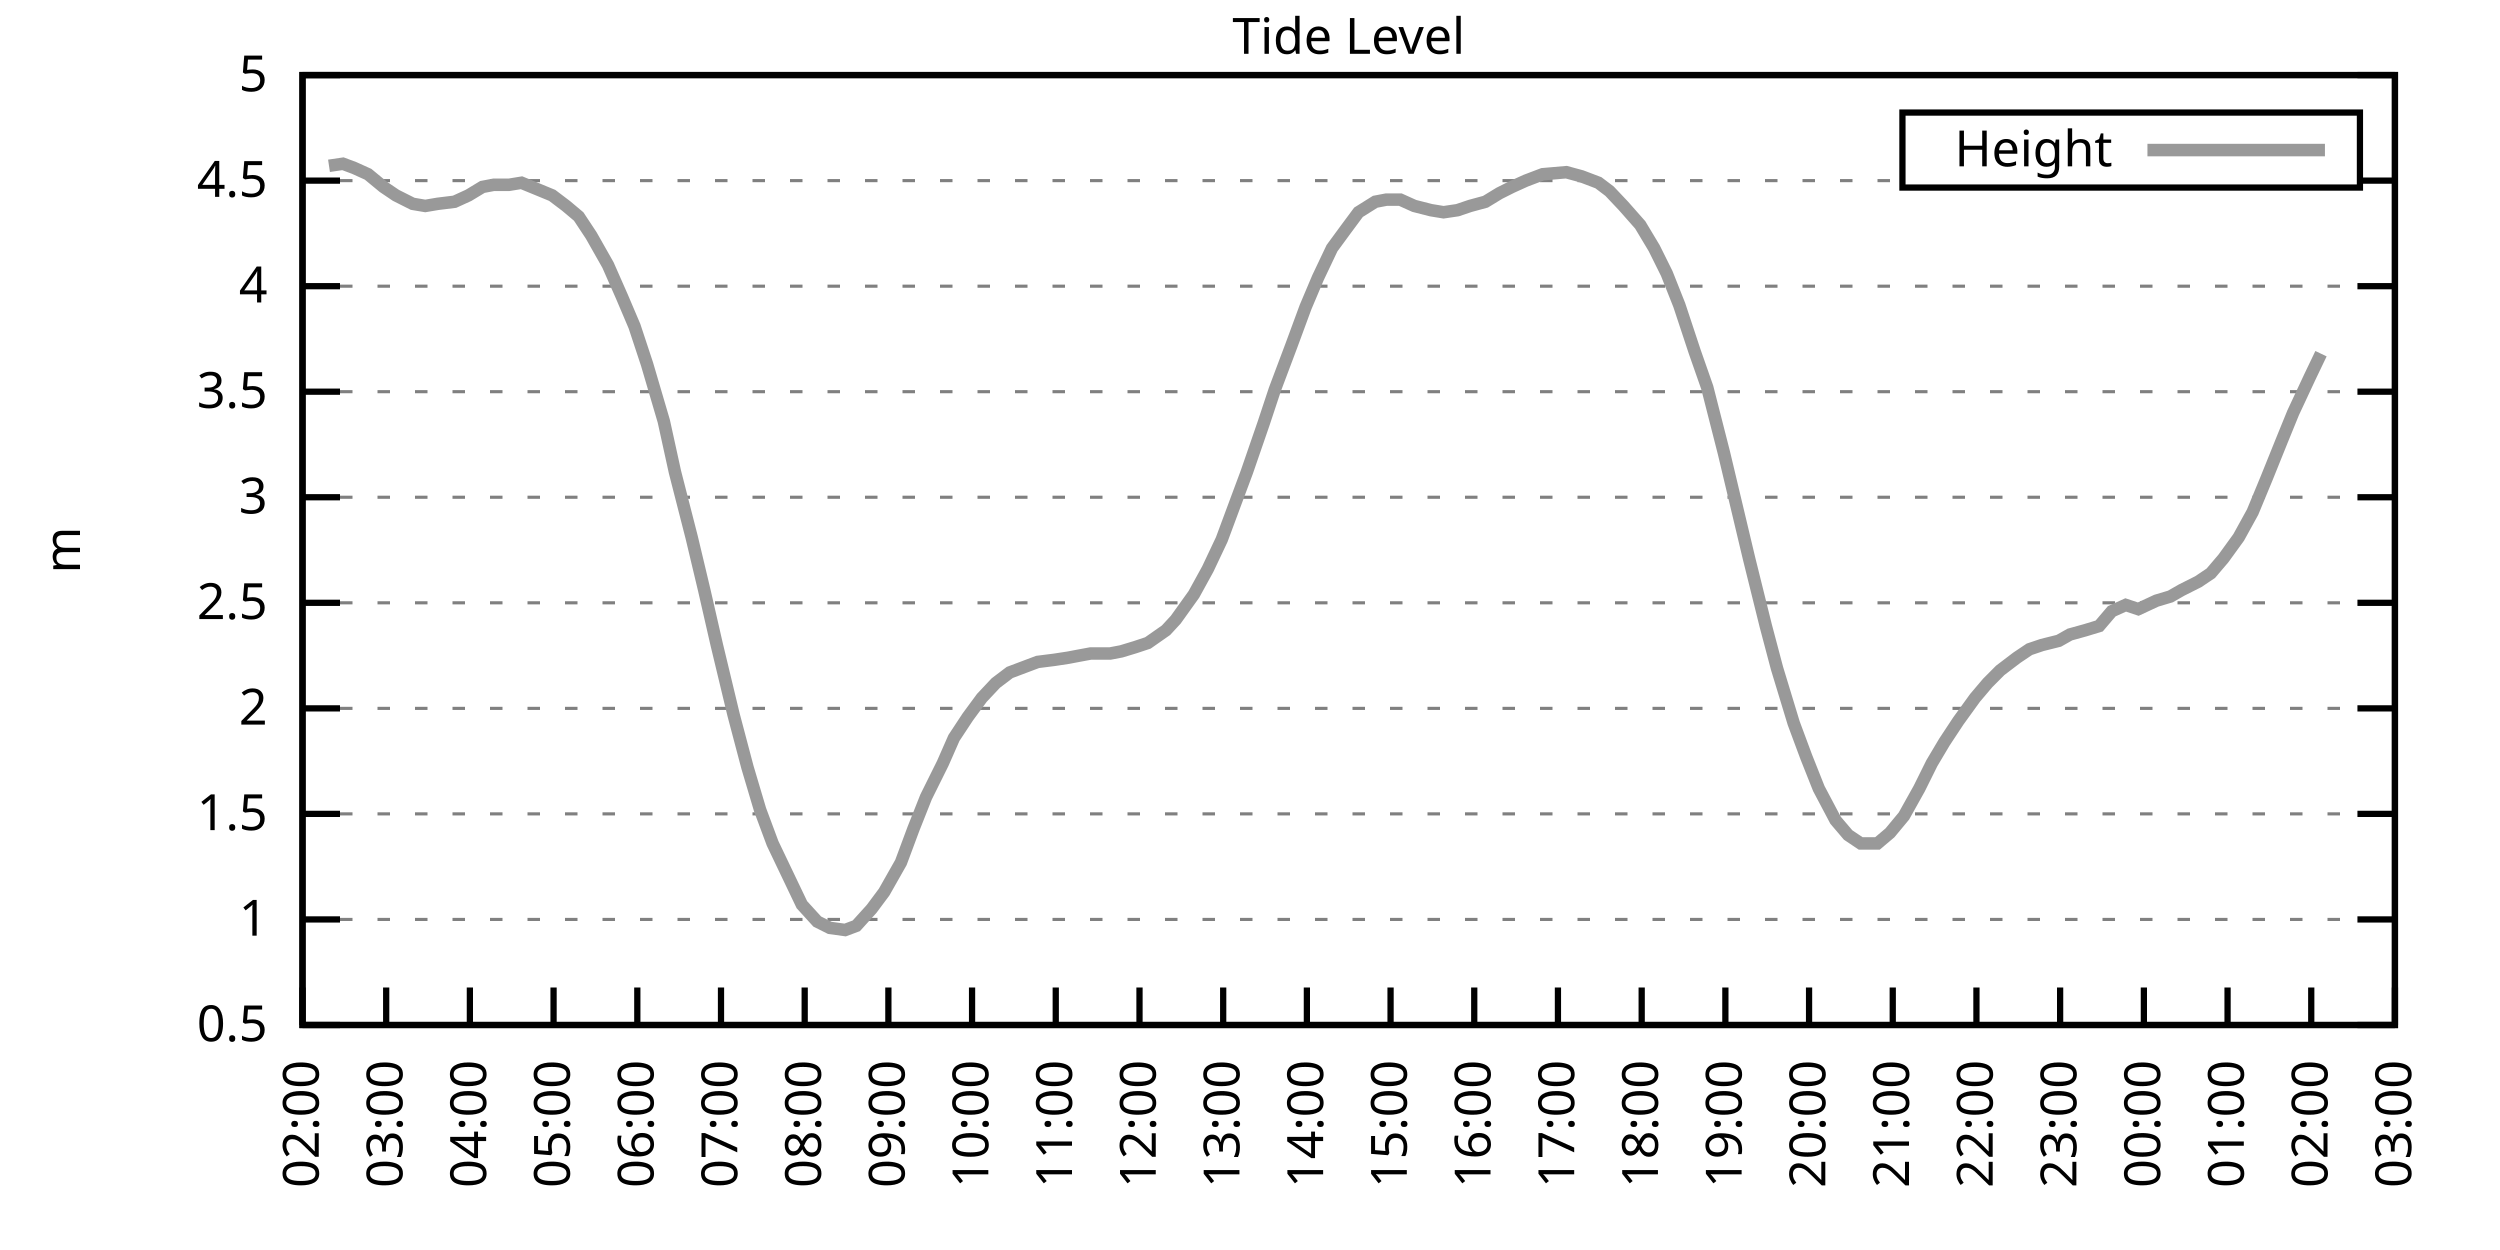
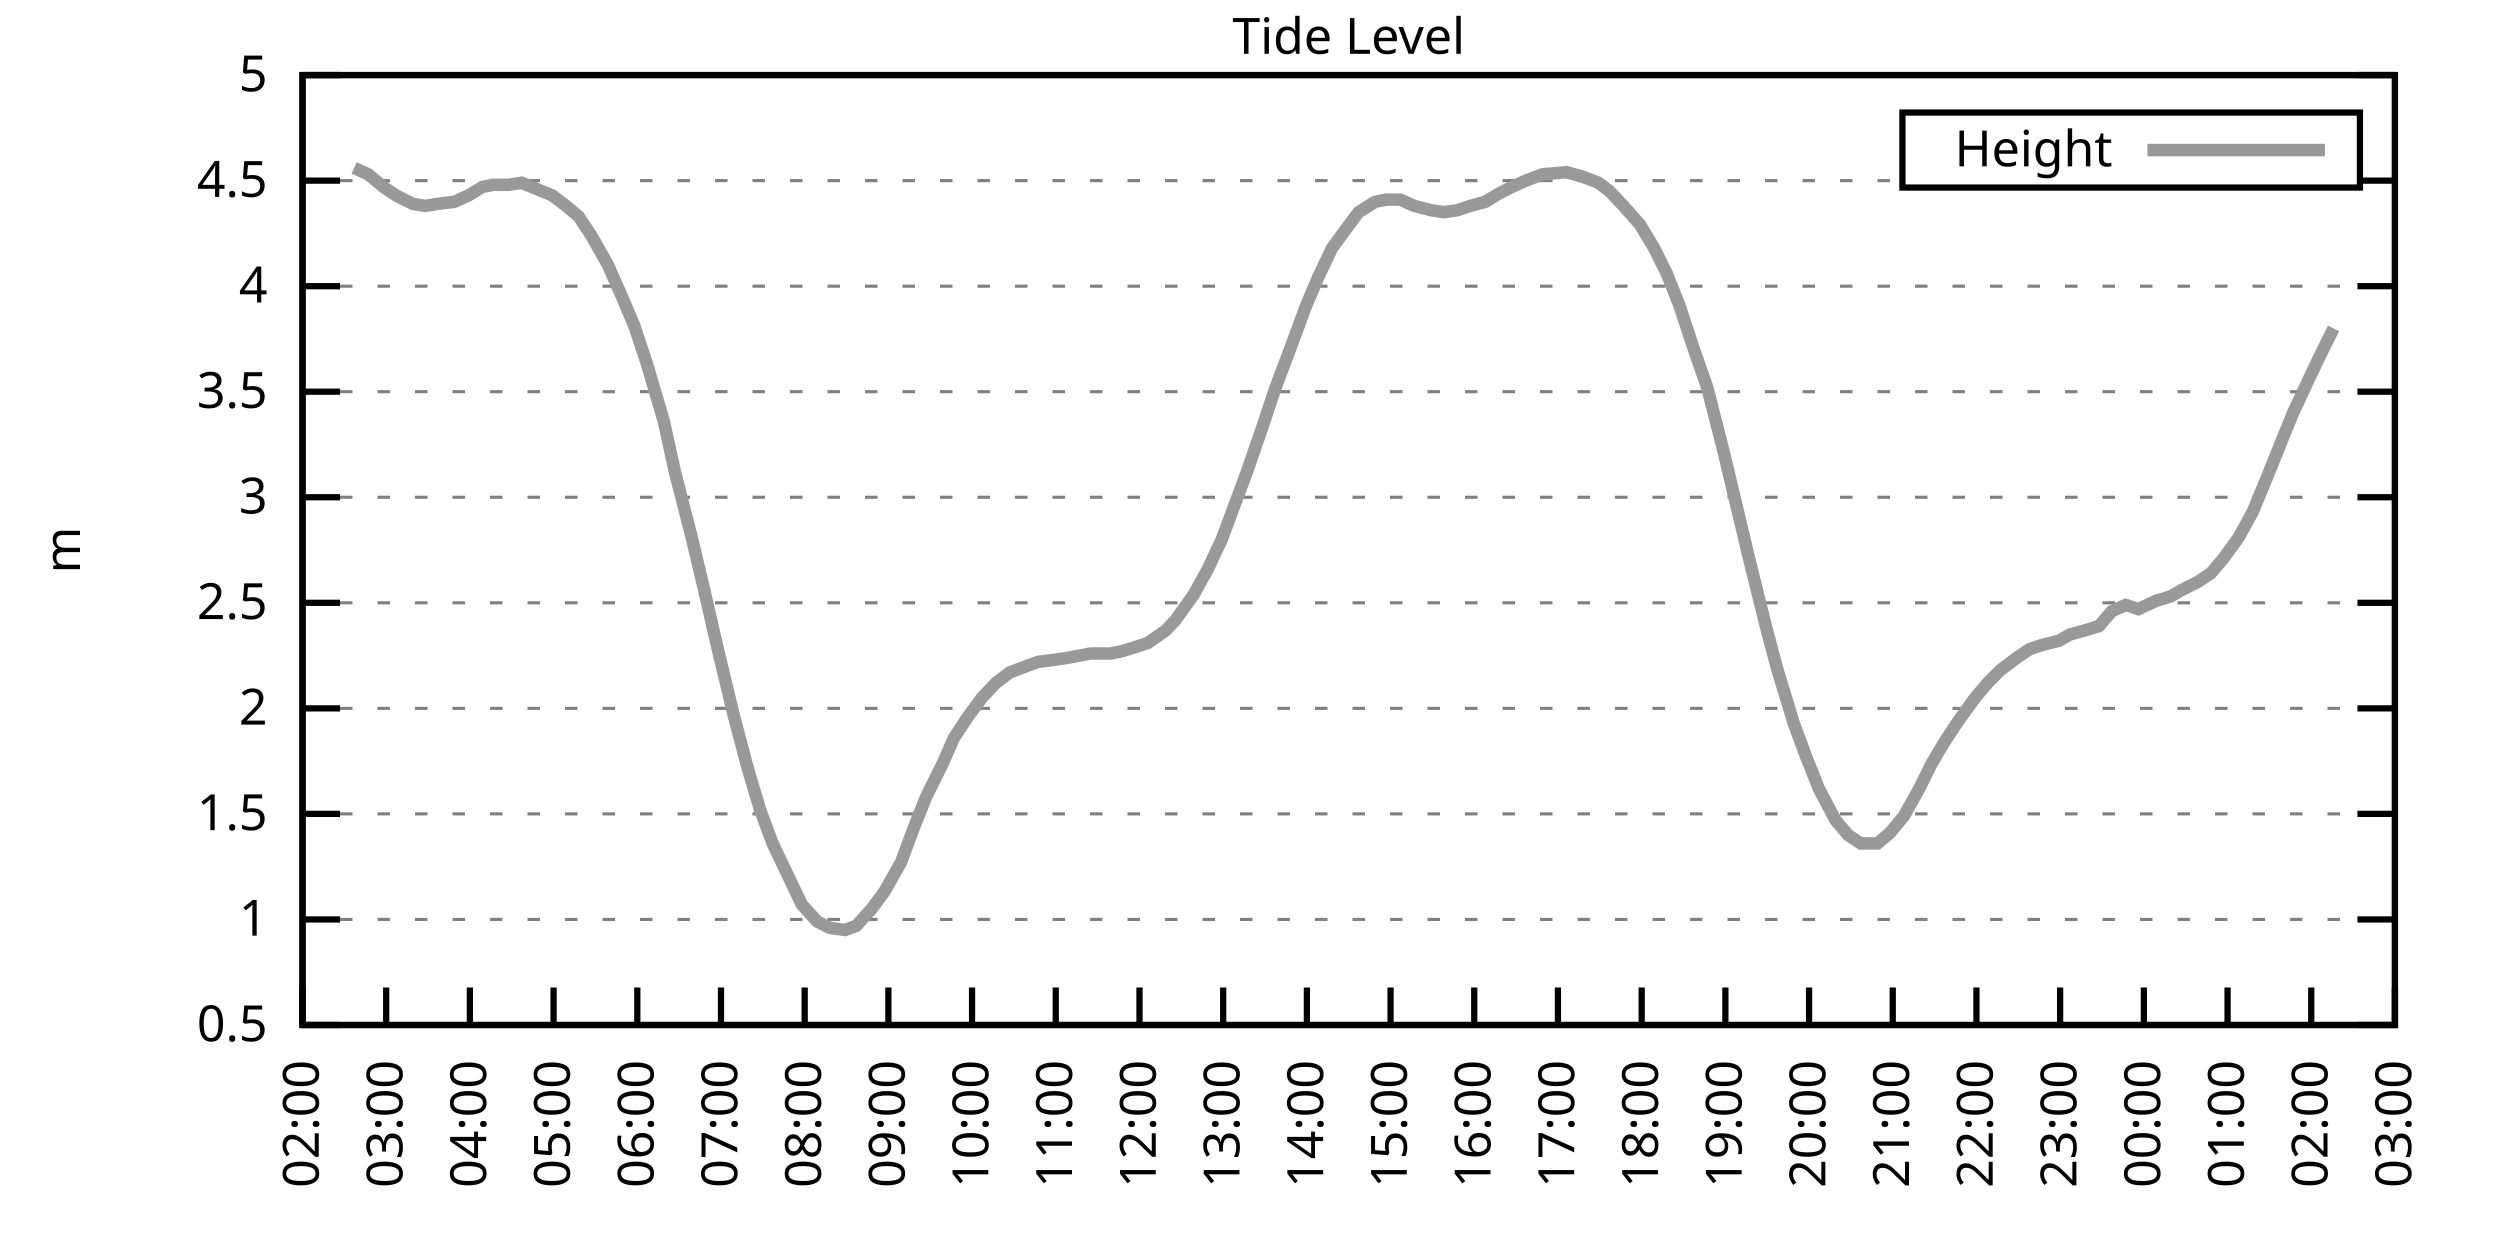
<svg xmlns="http://www.w3.org/2000/svg" xmlns:xlink="http://www.w3.org/1999/xlink" width="400" height="200" viewBox="0 0 400 200">
  <g id="gnuplot_canvas">
    <rect x="0" y="0" width="400" height="200" fill="none" />
    <defs>
      <circle id="gpDot" r="0.5" stroke-width="0.5" stroke="currentColor" />
      <path id="gpPt0" stroke-width="0.333" stroke="currentColor" d="M-1,0 h2 M0,-1 v2" />
      <path id="gpPt1" stroke-width="0.333" stroke="currentColor" d="M-1,-1 L1,1 M1,-1 L-1,1" />
      <path id="gpPt2" stroke-width="0.333" stroke="currentColor" d="M-1,0 L1,0 M0,-1 L0,1 M-1,-1 L1,1 M-1,1 L1,-1" />
      <rect id="gpPt3" stroke-width="0.333" stroke="currentColor" x="-1" y="-1" width="2" height="2" />
      <rect id="gpPt4" stroke-width="0.333" stroke="currentColor" fill="currentColor" x="-1" y="-1" width="2" height="2" />
      <circle id="gpPt5" stroke-width="0.333" stroke="currentColor" cx="0" cy="0" r="1" />
      <use xlink:href="#gpPt5" id="gpPt6" fill="currentColor" stroke="none" />
      <path id="gpPt7" stroke-width="0.333" stroke="currentColor" d="M0,-1.33 L-1.33,0.67 L1.33,0.67 z" />
      <use xlink:href="#gpPt7" id="gpPt8" fill="currentColor" stroke="none" />
      <use xlink:href="#gpPt7" id="gpPt9" stroke="currentColor" transform="rotate(180)" />
      <use xlink:href="#gpPt9" id="gpPt10" fill="currentColor" stroke="none" />
      <use xlink:href="#gpPt3" id="gpPt11" stroke="currentColor" transform="rotate(45)" />
      <use xlink:href="#gpPt11" id="gpPt12" fill="currentColor" stroke="none" />
      <path id="gpPt13" stroke-width="0.333" stroke="currentColor" d="M0,1.330 L1.265,0.411 L0.782,-1.067 L-0.782,-1.076 L-1.265,0.411 z" />
      <use xlink:href="#gpPt13" id="gpPt14" fill="currentColor" stroke="none" />
      <filter id="textbox" filterUnits="objectBoundingBox" x="0" y="0" height="1" width="1">
        <feFlood flood-color="white" flood-opacity="1" result="bgnd" />
        <feComposite in="SourceGraphic" in2="bgnd" operator="atop" />
      </filter>
      <filter id="greybox" filterUnits="objectBoundingBox" x="0" y="0" height="1" width="1">
        <feFlood flood-color="lightgrey" flood-opacity="1" result="grey" />
        <feComposite in="SourceGraphic" in2="grey" operator="atop" />
      </filter>
    </defs>
    <g fill="none" color="white" stroke="currentColor" stroke-width="1.00" stroke-linecap="butt" stroke-linejoin="miter">
</g>
    <g fill="none" color="black" stroke="currentColor" stroke-width="1.00" stroke-linecap="butt" stroke-linejoin="miter">
      <g stroke="none" shape-rendering="crispEdges">
        <polygon fill="rgb(255, 255, 255)" points="48.40,164.00 383.18,164.00 383.18,12.02 48.40,12.02 " />
      </g>
    </g>
    <g fill="none" color="black" stroke="currentColor" stroke-width="1.00" stroke-linecap="butt" stroke-linejoin="miter">
</g>
    <g fill="none" color="black" stroke="black" stroke-width="0.50" stroke-linecap="butt" stroke-linejoin="miter">
</g>
    <g fill="none" color="gray" stroke="currentColor" stroke-width="0.50" stroke-linecap="butt" stroke-linejoin="miter">
      <path stroke="gray" stroke-dasharray="2,4" class="gridline" d="M48.40,164.00 L383.19,164.00  " />
    </g>
    <g fill="none" color="gray" stroke="gray" stroke-width="1.00" stroke-linecap="butt" stroke-linejoin="miter">
</g>
    <g fill="none" color="black" stroke="currentColor" stroke-width="1.00" stroke-linecap="butt" stroke-linejoin="miter">
      <path stroke="black" d="M48.40,164.00 L54.40,164.00 M383.19,164.00 L377.19,164.00  " />
      <g transform="translate(42.80,166.60)" stroke="none" fill="black" font-family="Sans" font-size="8.00" text-anchor="end">
        <text>
          <tspan font-family="Sans"> 0.5</tspan>
        </text>
      </g>
    </g>
    <g fill="none" color="black" stroke="currentColor" stroke-width="1.00" stroke-linecap="butt" stroke-linejoin="miter">
</g>
    <g fill="none" color="black" stroke="black" stroke-width="0.50" stroke-linecap="butt" stroke-linejoin="miter">
</g>
    <g fill="none" color="gray" stroke="currentColor" stroke-width="0.50" stroke-linecap="butt" stroke-linejoin="miter">
      <path stroke="gray" stroke-dasharray="2,4" class="gridline" d="M48.40,147.11 L383.19,147.11  " />
    </g>
    <g fill="none" color="gray" stroke="gray" stroke-width="1.00" stroke-linecap="butt" stroke-linejoin="miter">
</g>
    <g fill="none" color="black" stroke="currentColor" stroke-width="1.00" stroke-linecap="butt" stroke-linejoin="miter">
      <path stroke="black" d="M48.40,147.11 L54.40,147.11 M383.19,147.11 L377.19,147.11  " />
      <g transform="translate(42.80,149.71)" stroke="none" fill="black" font-family="Sans" font-size="8.00" text-anchor="end">
        <text>
          <tspan font-family="Sans"> 1</tspan>
        </text>
      </g>
    </g>
    <g fill="none" color="black" stroke="currentColor" stroke-width="1.00" stroke-linecap="butt" stroke-linejoin="miter">
</g>
    <g fill="none" color="black" stroke="black" stroke-width="0.50" stroke-linecap="butt" stroke-linejoin="miter">
</g>
    <g fill="none" color="gray" stroke="currentColor" stroke-width="0.50" stroke-linecap="butt" stroke-linejoin="miter">
      <path stroke="gray" stroke-dasharray="2,4" class="gridline" d="M48.40,130.22 L383.19,130.22  " />
    </g>
    <g fill="none" color="gray" stroke="gray" stroke-width="1.00" stroke-linecap="butt" stroke-linejoin="miter">
</g>
    <g fill="none" color="black" stroke="currentColor" stroke-width="1.00" stroke-linecap="butt" stroke-linejoin="miter">
      <path stroke="black" d="M48.40,130.22 L54.40,130.22 M383.19,130.22 L377.19,130.22  " />
      <g transform="translate(42.80,132.82)" stroke="none" fill="black" font-family="Sans" font-size="8.00" text-anchor="end">
        <text>
          <tspan font-family="Sans"> 1.5</tspan>
        </text>
      </g>
    </g>
    <g fill="none" color="black" stroke="currentColor" stroke-width="1.00" stroke-linecap="butt" stroke-linejoin="miter">
</g>
    <g fill="none" color="black" stroke="black" stroke-width="0.50" stroke-linecap="butt" stroke-linejoin="miter">
</g>
    <g fill="none" color="gray" stroke="currentColor" stroke-width="0.50" stroke-linecap="butt" stroke-linejoin="miter">
      <path stroke="gray" stroke-dasharray="2,4" class="gridline" d="M48.40,113.34 L383.19,113.34  " />
    </g>
    <g fill="none" color="gray" stroke="gray" stroke-width="1.00" stroke-linecap="butt" stroke-linejoin="miter">
</g>
    <g fill="none" color="black" stroke="currentColor" stroke-width="1.00" stroke-linecap="butt" stroke-linejoin="miter">
      <path stroke="black" d="M48.40,113.34 L54.40,113.34 M383.19,113.34 L377.19,113.34  " />
      <g transform="translate(42.80,115.94)" stroke="none" fill="black" font-family="Sans" font-size="8.00" text-anchor="end">
        <text>
          <tspan font-family="Sans"> 2</tspan>
        </text>
      </g>
    </g>
    <g fill="none" color="black" stroke="currentColor" stroke-width="1.00" stroke-linecap="butt" stroke-linejoin="miter">
</g>
    <g fill="none" color="black" stroke="black" stroke-width="0.50" stroke-linecap="butt" stroke-linejoin="miter">
</g>
    <g fill="none" color="gray" stroke="currentColor" stroke-width="0.50" stroke-linecap="butt" stroke-linejoin="miter">
      <path stroke="gray" stroke-dasharray="2,4" class="gridline" d="M48.40,96.45 L383.19,96.45  " />
    </g>
    <g fill="none" color="gray" stroke="gray" stroke-width="1.00" stroke-linecap="butt" stroke-linejoin="miter">
</g>
    <g fill="none" color="black" stroke="currentColor" stroke-width="1.00" stroke-linecap="butt" stroke-linejoin="miter">
      <path stroke="black" d="M48.40,96.45 L54.40,96.45 M383.19,96.45 L377.19,96.45  " />
      <g transform="translate(42.80,99.05)" stroke="none" fill="black" font-family="Sans" font-size="8.00" text-anchor="end">
        <text>
          <tspan font-family="Sans"> 2.5</tspan>
        </text>
      </g>
    </g>
    <g fill="none" color="black" stroke="currentColor" stroke-width="1.00" stroke-linecap="butt" stroke-linejoin="miter">
</g>
    <g fill="none" color="black" stroke="black" stroke-width="0.50" stroke-linecap="butt" stroke-linejoin="miter">
</g>
    <g fill="none" color="gray" stroke="currentColor" stroke-width="0.50" stroke-linecap="butt" stroke-linejoin="miter">
      <path stroke="gray" stroke-dasharray="2,4" class="gridline" d="M48.40,79.56 L383.19,79.56  " />
    </g>
    <g fill="none" color="gray" stroke="gray" stroke-width="1.00" stroke-linecap="butt" stroke-linejoin="miter">
</g>
    <g fill="none" color="black" stroke="currentColor" stroke-width="1.00" stroke-linecap="butt" stroke-linejoin="miter">
      <path stroke="black" d="M48.40,79.56 L54.40,79.56 M383.19,79.56 L377.19,79.56  " />
      <g transform="translate(42.80,82.16)" stroke="none" fill="black" font-family="Sans" font-size="8.00" text-anchor="end">
        <text>
          <tspan font-family="Sans"> 3</tspan>
        </text>
      </g>
    </g>
    <g fill="none" color="black" stroke="currentColor" stroke-width="1.00" stroke-linecap="butt" stroke-linejoin="miter">
</g>
    <g fill="none" color="black" stroke="black" stroke-width="0.50" stroke-linecap="butt" stroke-linejoin="miter">
</g>
    <g fill="none" color="gray" stroke="currentColor" stroke-width="0.50" stroke-linecap="butt" stroke-linejoin="miter">
      <path stroke="gray" stroke-dasharray="2,4" class="gridline" d="M48.40,62.67 L383.19,62.67  " />
    </g>
    <g fill="none" color="gray" stroke="gray" stroke-width="1.00" stroke-linecap="butt" stroke-linejoin="miter">
</g>
    <g fill="none" color="black" stroke="currentColor" stroke-width="1.00" stroke-linecap="butt" stroke-linejoin="miter">
      <path stroke="black" d="M48.40,62.67 L54.40,62.67 M383.19,62.67 L377.19,62.67  " />
      <g transform="translate(42.80,65.27)" stroke="none" fill="black" font-family="Sans" font-size="8.00" text-anchor="end">
        <text>
          <tspan font-family="Sans"> 3.5</tspan>
        </text>
      </g>
    </g>
    <g fill="none" color="black" stroke="currentColor" stroke-width="1.00" stroke-linecap="butt" stroke-linejoin="miter">
</g>
    <g fill="none" color="black" stroke="black" stroke-width="0.50" stroke-linecap="butt" stroke-linejoin="miter">
</g>
    <g fill="none" color="gray" stroke="currentColor" stroke-width="0.50" stroke-linecap="butt" stroke-linejoin="miter">
      <path stroke="gray" stroke-dasharray="2,4" class="gridline" d="M48.40,45.79 L383.19,45.79  " />
    </g>
    <g fill="none" color="gray" stroke="gray" stroke-width="1.00" stroke-linecap="butt" stroke-linejoin="miter">
</g>
    <g fill="none" color="black" stroke="currentColor" stroke-width="1.00" stroke-linecap="butt" stroke-linejoin="miter">
      <path stroke="black" d="M48.40,45.79 L54.40,45.79 M383.19,45.79 L377.19,45.79  " />
      <g transform="translate(42.80,48.39)" stroke="none" fill="black" font-family="Sans" font-size="8.00" text-anchor="end">
        <text>
          <tspan font-family="Sans"> 4</tspan>
        </text>
      </g>
    </g>
    <g fill="none" color="black" stroke="currentColor" stroke-width="1.00" stroke-linecap="butt" stroke-linejoin="miter">
</g>
    <g fill="none" color="black" stroke="black" stroke-width="0.50" stroke-linecap="butt" stroke-linejoin="miter">
</g>
    <g fill="none" color="gray" stroke="currentColor" stroke-width="0.50" stroke-linecap="butt" stroke-linejoin="miter">
      <path stroke="gray" stroke-dasharray="2,4" class="gridline" d="M48.40,28.90 L304.39,28.90 M377.59,28.90 L383.19,28.90  " />
    </g>
    <g fill="none" color="gray" stroke="gray" stroke-width="1.00" stroke-linecap="butt" stroke-linejoin="miter">
</g>
    <g fill="none" color="black" stroke="currentColor" stroke-width="1.00" stroke-linecap="butt" stroke-linejoin="miter">
      <path stroke="black" d="M48.40,28.90 L54.40,28.90 M383.19,28.90 L377.19,28.90  " />
      <g transform="translate(42.80,31.50)" stroke="none" fill="black" font-family="Sans" font-size="8.00" text-anchor="end">
        <text>
          <tspan font-family="Sans"> 4.5</tspan>
        </text>
      </g>
    </g>
    <g fill="none" color="black" stroke="currentColor" stroke-width="1.00" stroke-linecap="butt" stroke-linejoin="miter">
</g>
    <g fill="none" color="black" stroke="black" stroke-width="0.50" stroke-linecap="butt" stroke-linejoin="miter">
</g>
    <g fill="none" color="gray" stroke="currentColor" stroke-width="0.50" stroke-linecap="butt" stroke-linejoin="miter">
      <path stroke="gray" stroke-dasharray="2,4" class="gridline" d="M48.40,12.01 L383.19,12.01  " />
    </g>
    <g fill="none" color="gray" stroke="gray" stroke-width="1.00" stroke-linecap="butt" stroke-linejoin="miter">
</g>
    <g fill="none" color="black" stroke="currentColor" stroke-width="1.00" stroke-linecap="butt" stroke-linejoin="miter">
      <path stroke="black" d="M48.40,12.01 L54.40,12.01 M383.19,12.01 L377.19,12.01  " />
      <g transform="translate(42.80,14.61)" stroke="none" fill="black" font-family="Sans" font-size="8.00" text-anchor="end">
        <text>
          <tspan font-family="Sans"> 5</tspan>
        </text>
      </g>
    </g>
    <g fill="none" color="black" stroke="currentColor" stroke-width="1.00" stroke-linecap="butt" stroke-linejoin="miter">
      <path stroke="black" d="M48.40,164.00 L48.40,158.00  " />
      <g transform="translate(51.00,169.60) rotate(270.00)" stroke="none" fill="black" font-family="Sans" font-size="8.00" text-anchor="end">
        <text>
          <tspan font-family="Sans">02:00</tspan>
        </text>
      </g>
    </g>
    <g fill="none" color="black" stroke="currentColor" stroke-width="1.00" stroke-linecap="butt" stroke-linejoin="miter">
      <path stroke="black" d="M61.79,164.00 L61.79,158.00  " />
      <g transform="translate(64.39,169.60) rotate(270.00)" stroke="none" fill="black" font-family="Sans" font-size="8.00" text-anchor="end">
        <text>
          <tspan font-family="Sans">03:00</tspan>
        </text>
      </g>
    </g>
    <g fill="none" color="black" stroke="currentColor" stroke-width="1.00" stroke-linecap="butt" stroke-linejoin="miter">
      <path stroke="black" d="M75.18,164.00 L75.18,158.00  " />
      <g transform="translate(77.78,169.60) rotate(270.00)" stroke="none" fill="black" font-family="Sans" font-size="8.00" text-anchor="end">
        <text>
          <tspan font-family="Sans">04:00</tspan>
        </text>
      </g>
    </g>
    <g fill="none" color="black" stroke="currentColor" stroke-width="1.00" stroke-linecap="butt" stroke-linejoin="miter">
      <path stroke="black" d="M88.57,164.00 L88.57,158.00  " />
      <g transform="translate(91.17,169.60) rotate(270.00)" stroke="none" fill="black" font-family="Sans" font-size="8.00" text-anchor="end">
        <text>
          <tspan font-family="Sans">05:00</tspan>
        </text>
      </g>
    </g>
    <g fill="none" color="black" stroke="currentColor" stroke-width="1.00" stroke-linecap="butt" stroke-linejoin="miter">
      <path stroke="black" d="M101.97,164.00 L101.97,158.00  " />
      <g transform="translate(104.57,169.60) rotate(270.00)" stroke="none" fill="black" font-family="Sans" font-size="8.00" text-anchor="end">
        <text>
          <tspan font-family="Sans">06:00</tspan>
        </text>
      </g>
    </g>
    <g fill="none" color="black" stroke="currentColor" stroke-width="1.00" stroke-linecap="butt" stroke-linejoin="miter">
      <path stroke="black" d="M115.36,164.00 L115.36,158.00  " />
      <g transform="translate(117.96,169.60) rotate(270.00)" stroke="none" fill="black" font-family="Sans" font-size="8.00" text-anchor="end">
        <text>
          <tspan font-family="Sans">07:00</tspan>
        </text>
      </g>
    </g>
    <g fill="none" color="black" stroke="currentColor" stroke-width="1.00" stroke-linecap="butt" stroke-linejoin="miter">
      <path stroke="black" d="M128.75,164.00 L128.75,158.00  " />
      <g transform="translate(131.35,169.60) rotate(270.00)" stroke="none" fill="black" font-family="Sans" font-size="8.00" text-anchor="end">
        <text>
          <tspan font-family="Sans">08:00</tspan>
        </text>
      </g>
    </g>
    <g fill="none" color="black" stroke="currentColor" stroke-width="1.00" stroke-linecap="butt" stroke-linejoin="miter">
      <path stroke="black" d="M142.14,164.00 L142.14,158.00  " />
      <g transform="translate(144.74,169.60) rotate(270.00)" stroke="none" fill="black" font-family="Sans" font-size="8.00" text-anchor="end">
        <text>
          <tspan font-family="Sans">09:00</tspan>
        </text>
      </g>
    </g>
    <g fill="none" color="black" stroke="currentColor" stroke-width="1.00" stroke-linecap="butt" stroke-linejoin="miter">
      <path stroke="black" d="M155.53,164.00 L155.53,158.00  " />
      <g transform="translate(158.13,169.60) rotate(270.00)" stroke="none" fill="black" font-family="Sans" font-size="8.00" text-anchor="end">
        <text>
          <tspan font-family="Sans">10:00</tspan>
        </text>
      </g>
    </g>
    <g fill="none" color="black" stroke="currentColor" stroke-width="1.00" stroke-linecap="butt" stroke-linejoin="miter">
      <path stroke="black" d="M168.92,164.00 L168.92,158.00  " />
      <g transform="translate(171.52,169.60) rotate(270.00)" stroke="none" fill="black" font-family="Sans" font-size="8.00" text-anchor="end">
        <text>
          <tspan font-family="Sans">11:00</tspan>
        </text>
      </g>
    </g>
    <g fill="none" color="black" stroke="currentColor" stroke-width="1.00" stroke-linecap="butt" stroke-linejoin="miter">
      <path stroke="black" d="M182.32,164.00 L182.32,158.00  " />
      <g transform="translate(184.92,169.60) rotate(270.00)" stroke="none" fill="black" font-family="Sans" font-size="8.00" text-anchor="end">
        <text>
          <tspan font-family="Sans">12:00</tspan>
        </text>
      </g>
    </g>
    <g fill="none" color="black" stroke="currentColor" stroke-width="1.00" stroke-linecap="butt" stroke-linejoin="miter">
      <path stroke="black" d="M195.71,164.00 L195.71,158.00  " />
      <g transform="translate(198.31,169.60) rotate(270.00)" stroke="none" fill="black" font-family="Sans" font-size="8.00" text-anchor="end">
        <text>
          <tspan font-family="Sans">13:00</tspan>
        </text>
      </g>
    </g>
    <g fill="none" color="black" stroke="currentColor" stroke-width="1.00" stroke-linecap="butt" stroke-linejoin="miter">
      <path stroke="black" d="M209.10,164.00 L209.10,158.00  " />
      <g transform="translate(211.70,169.60) rotate(270.00)" stroke="none" fill="black" font-family="Sans" font-size="8.00" text-anchor="end">
        <text>
          <tspan font-family="Sans">14:00</tspan>
        </text>
      </g>
    </g>
    <g fill="none" color="black" stroke="currentColor" stroke-width="1.00" stroke-linecap="butt" stroke-linejoin="miter">
      <path stroke="black" d="M222.49,164.00 L222.49,158.00  " />
      <g transform="translate(225.09,169.60) rotate(270.00)" stroke="none" fill="black" font-family="Sans" font-size="8.00" text-anchor="end">
        <text>
          <tspan font-family="Sans">15:00</tspan>
        </text>
      </g>
    </g>
    <g fill="none" color="black" stroke="currentColor" stroke-width="1.00" stroke-linecap="butt" stroke-linejoin="miter">
      <path stroke="black" d="M235.88,164.00 L235.88,158.00  " />
      <g transform="translate(238.48,169.60) rotate(270.00)" stroke="none" fill="black" font-family="Sans" font-size="8.00" text-anchor="end">
        <text>
          <tspan font-family="Sans">16:00</tspan>
        </text>
      </g>
    </g>
    <g fill="none" color="black" stroke="currentColor" stroke-width="1.00" stroke-linecap="butt" stroke-linejoin="miter">
      <path stroke="black" d="M249.27,164.00 L249.27,158.00  " />
      <g transform="translate(251.87,169.60) rotate(270.00)" stroke="none" fill="black" font-family="Sans" font-size="8.00" text-anchor="end">
        <text>
          <tspan font-family="Sans">17:00</tspan>
        </text>
      </g>
    </g>
    <g fill="none" color="black" stroke="currentColor" stroke-width="1.00" stroke-linecap="butt" stroke-linejoin="miter">
      <path stroke="black" d="M262.67,164.00 L262.67,158.00  " />
      <g transform="translate(265.27,169.60) rotate(270.00)" stroke="none" fill="black" font-family="Sans" font-size="8.00" text-anchor="end">
        <text>
          <tspan font-family="Sans">18:00</tspan>
        </text>
      </g>
    </g>
    <g fill="none" color="black" stroke="currentColor" stroke-width="1.00" stroke-linecap="butt" stroke-linejoin="miter">
      <path stroke="black" d="M276.06,164.00 L276.06,158.00  " />
      <g transform="translate(278.66,169.60) rotate(270.00)" stroke="none" fill="black" font-family="Sans" font-size="8.00" text-anchor="end">
        <text>
          <tspan font-family="Sans">19:00</tspan>
        </text>
      </g>
    </g>
    <g fill="none" color="black" stroke="currentColor" stroke-width="1.00" stroke-linecap="butt" stroke-linejoin="miter">
      <path stroke="black" d="M289.45,164.00 L289.45,158.00  " />
      <g transform="translate(292.05,169.60) rotate(270.00)" stroke="none" fill="black" font-family="Sans" font-size="8.00" text-anchor="end">
        <text>
          <tspan font-family="Sans">20:00</tspan>
        </text>
      </g>
    </g>
    <g fill="none" color="black" stroke="currentColor" stroke-width="1.00" stroke-linecap="butt" stroke-linejoin="miter">
      <path stroke="black" d="M302.84,164.00 L302.84,158.00  " />
      <g transform="translate(305.44,169.60) rotate(270.00)" stroke="none" fill="black" font-family="Sans" font-size="8.00" text-anchor="end">
        <text>
          <tspan font-family="Sans">21:00</tspan>
        </text>
      </g>
    </g>
    <g fill="none" color="black" stroke="currentColor" stroke-width="1.00" stroke-linecap="butt" stroke-linejoin="miter">
      <path stroke="black" d="M316.23,164.00 L316.23,158.00  " />
      <g transform="translate(318.83,169.60) rotate(270.00)" stroke="none" fill="black" font-family="Sans" font-size="8.00" text-anchor="end">
        <text>
          <tspan font-family="Sans">22:00</tspan>
        </text>
      </g>
    </g>
    <g fill="none" color="black" stroke="currentColor" stroke-width="1.00" stroke-linecap="butt" stroke-linejoin="miter">
      <path stroke="black" d="M329.62,164.00 L329.62,158.00  " />
      <g transform="translate(332.22,169.60) rotate(270.00)" stroke="none" fill="black" font-family="Sans" font-size="8.00" text-anchor="end">
        <text>
          <tspan font-family="Sans">23:00</tspan>
        </text>
      </g>
    </g>
    <g fill="none" color="black" stroke="currentColor" stroke-width="1.00" stroke-linecap="butt" stroke-linejoin="miter">
      <path stroke="black" d="M343.02,164.00 L343.02,158.00  " />
      <g transform="translate(345.62,169.60) rotate(270.00)" stroke="none" fill="black" font-family="Sans" font-size="8.00" text-anchor="end">
        <text>
          <tspan font-family="Sans">00:00</tspan>
        </text>
      </g>
    </g>
    <g fill="none" color="black" stroke="currentColor" stroke-width="1.00" stroke-linecap="butt" stroke-linejoin="miter">
      <path stroke="black" d="M356.41,164.00 L356.41,158.00  " />
      <g transform="translate(359.01,169.60) rotate(270.00)" stroke="none" fill="black" font-family="Sans" font-size="8.00" text-anchor="end">
        <text>
          <tspan font-family="Sans">01:00</tspan>
        </text>
      </g>
    </g>
    <g fill="none" color="black" stroke="currentColor" stroke-width="1.00" stroke-linecap="butt" stroke-linejoin="miter">
      <path stroke="black" d="M369.80,164.00 L369.80,158.00  " />
      <g transform="translate(372.40,169.60) rotate(270.00)" stroke="none" fill="black" font-family="Sans" font-size="8.00" text-anchor="end">
        <text>
          <tspan font-family="Sans">02:00</tspan>
        </text>
      </g>
    </g>
    <g fill="none" color="black" stroke="currentColor" stroke-width="1.00" stroke-linecap="butt" stroke-linejoin="miter">
      <path stroke="black" d="M383.19,164.00 L383.19,158.00  " />
      <g transform="translate(385.79,169.60) rotate(270.00)" stroke="none" fill="black" font-family="Sans" font-size="8.00" text-anchor="end">
        <text>
          <tspan font-family="Sans">03:00</tspan>
        </text>
      </g>
    </g>
    <g fill="none" color="black" stroke="currentColor" stroke-width="1.00" stroke-linecap="butt" stroke-linejoin="miter">
</g>
    <g fill="none" color="black" stroke="currentColor" stroke-width="1.00" stroke-linecap="butt" stroke-linejoin="miter">
      <path stroke="black" d="M48.40,12.01 L48.40,164.00 L383.19,164.00 L383.19,12.01 L48.40,12.01 Z  " />
    </g>
    <g fill="none" color="black" stroke="currentColor" stroke-width="1.00" stroke-linecap="butt" stroke-linejoin="miter">
</g>
    <g fill="none" color="black" stroke="currentColor" stroke-width="1.00" stroke-linecap="butt" stroke-linejoin="miter">
      <path stroke="black" d="M304.39,30.01 L304.39,18.01 L377.59,18.01 L377.59,30.01 L304.39,30.01 Z  " />
    </g>
    <g id="Tide_level_plot_1">
      <g fill="none" color="white" stroke="black" stroke-width="2.00" stroke-linecap="butt" stroke-linejoin="miter">
</g>
      <g fill="none" color="black" stroke="currentColor" stroke-width="2.00" stroke-linecap="butt" stroke-linejoin="miter">
        <g transform="translate(337.99,26.61)" stroke="none" fill="black" font-family="Sans" font-size="8.00" text-anchor="end">
          <text>
            <tspan font-family="Sans">Height</tspan>
          </text>
        </g>
      </g>
      <g fill="none" color="black" stroke="currentColor" stroke-width="2.00" stroke-linecap="butt" stroke-linejoin="miter">
-         <path stroke="rgb(153, 153, 153)" d="M343.59,24.01 L371.99,24.01 M52.64,26.53 L54.87,26.20 L56.66,26.87 L58.89,27.88 L61.35,29.91 L63.35,31.26   L66.03,32.61 L68.04,32.95 L70.05,32.61 L72.73,32.28 L74.96,31.26 L77.19,29.91 L78.98,29.57 L81.43,29.57   L83.44,29.24 L85.90,30.25 L88.35,31.26 L90.58,32.95 L92.59,34.64 L94.60,37.68 L97.28,42.41 L99.51,47.47   L101.52,52.20 L103.53,58.28 L106.21,67.40 L107.99,75.51 L110.67,85.98 L112.68,94.42 L114.69,103.20 L117.37,114.35   L119.60,122.79 L121.61,129.55 L123.62,134.95 L128.30,144.75 L130.76,147.45 L132.77,148.46 L135.22,148.80 L137.01,148.13   L139.46,145.42 L141.47,142.72 L144.15,137.99 L146.16,132.59 L148.17,127.52 L150.85,122.12 L152.63,118.07 L154.86,114.69   L157.10,111.65 L159.33,109.28 L161.56,107.59 L164.24,106.58 L166.02,105.91 L168.70,105.57 L170.93,105.23 L172.72,104.89   L174.50,104.56 L177.63,104.56 L179.41,104.22 L181.65,103.54 L183.66,102.87 L186.56,100.84 L188.12,99.15 L191.02,95.10   L193.25,91.04 L195.48,86.32 L197.49,80.91 L199.50,75.51 L202.18,67.74 L203.97,62.34 L206.64,55.24 L208.88,49.16   L210.88,44.43 L213.12,39.71 L215.35,36.67 L217.36,33.96 L220.04,32.28 L221.82,31.94 L224.05,31.94 L226.29,32.95   L228.96,33.63 L230.97,33.96 L233.20,33.63 L235.21,32.95 L237.67,32.28 L239.90,30.92 L241.91,29.91 L244.14,28.90   L246.82,27.88 L250.61,27.55 L253.07,28.22 L255.75,29.24 L257.53,30.59 L259.76,32.95 L262.44,35.99 L264.67,39.71   L266.68,43.76 L268.69,48.83 L271.15,56.26 L273.16,62.00 L275.83,72.47 L277.84,80.91 L279.85,89.36 L282.53,100.16   L284.32,106.92 L286.99,115.70 L289.00,121.11 L291.01,126.17 L293.69,131.24 L295.70,133.60 L297.71,134.95 L300.39,134.95   L302.39,133.26 L304.63,130.56 L307.08,126.17 L309.09,122.12 L311.10,118.74 L313.33,115.36 L316.01,111.65 L318.02,109.28   L320.03,107.26 L322.70,105.23 L324.71,103.88 L326.72,103.20 L329.40,102.53 L331.19,101.52 L333.64,100.84 L335.87,100.16   L337.88,97.80 L340.11,96.79 L342.12,97.46 L345.02,96.11 L347.26,95.44 L349.04,94.42 L351.72,93.07 L353.73,91.72   L355.74,89.36 L358.19,85.98 L360.42,81.93 L362.66,76.52 L365.11,70.44 L366.90,66.05 L369.58,60.31 L371.36,56.59    " />
+         <path stroke="rgb(153, 153, 153)" d="M343.59,24.01 L371.99,24.01 M56.66,26.87 L58.89,27.88 L61.35,29.91 L63.35,31.26 L66.03,32.61 L68.04,32.95   L70.05,32.61 L72.73,32.28 L74.96,31.26 L77.19,29.91 L78.98,29.57 L81.43,29.57 L83.44,29.24 L85.90,30.25   L88.35,31.26 L90.58,32.95 L92.59,34.64 L94.60,37.68 L97.28,42.41 L99.51,47.47 L101.52,52.20 L103.53,58.28   L106.21,67.40 L107.99,75.51 L110.67,85.98 L112.68,94.42 L114.69,103.20 L117.37,114.35 L119.60,122.79 L121.61,129.55   L123.62,134.95 L128.30,144.75 L130.76,147.45 L132.77,148.46 L135.22,148.80 L137.01,148.13 L139.46,145.42 L141.47,142.72   L144.15,137.99 L146.16,132.59 L148.17,127.52 L150.85,122.12 L152.63,118.07 L154.86,114.69 L157.10,111.65 L159.33,109.28   L161.56,107.59 L164.24,106.58 L166.02,105.91 L168.70,105.57 L170.93,105.23 L172.72,104.89 L174.50,104.56 L177.63,104.56   L179.41,104.22 L181.65,103.54 L183.66,102.87 L186.56,100.84 L188.12,99.15 L191.02,95.10 L193.25,91.04 L195.48,86.32   L197.49,80.91 L199.50,75.51 L202.18,67.74 L203.97,62.34 L206.64,55.24 L208.88,49.16 L210.88,44.43 L213.12,39.71   L215.35,36.67 L217.36,33.96 L220.04,32.28 L221.82,31.94 L224.05,31.94 L226.29,32.95 L228.96,33.63 L230.97,33.96   L233.20,33.63 L235.21,32.95 L237.67,32.28 L239.90,30.92 L241.91,29.91 L244.14,28.90 L246.82,27.88 L250.61,27.55   L253.07,28.22 L255.75,29.24 L257.53,30.59 L259.76,32.95 L262.44,35.99 L264.67,39.71 L266.68,43.76 L268.69,48.83   L271.15,56.26 L273.16,62.00 L275.83,72.47 L277.84,80.91 L279.85,89.36 L282.53,100.16 L284.32,106.92 L286.99,115.70   L289.00,121.11 L291.01,126.17 L293.69,131.24 L295.70,133.60 L297.71,134.95 L300.39,134.95 L302.39,133.26 L304.63,130.56   L307.08,126.17 L309.09,122.12 L311.10,118.74 L313.33,115.36 L316.01,111.65 L318.02,109.28 L320.03,107.26 L322.70,105.23   L324.71,103.88 L326.72,103.20 L329.40,102.53 L331.19,101.52 L333.64,100.84 L335.87,100.16 L337.88,97.80 L340.11,96.79   L342.12,97.46 L345.02,96.11 L347.26,95.44 L349.04,94.42 L351.72,93.07 L353.73,91.72 L355.74,89.36 L358.19,85.98   L360.42,81.93 L362.66,76.52 L365.11,70.44 L366.90,66.05 L369.58,60.31 L371.36,56.59 L373.37,52.54  " />
      </g>
    </g>
    <g fill="none" color="black" stroke="currentColor" stroke-width="2.00" stroke-linecap="butt" stroke-linejoin="miter">
</g>
    <g fill="none" color="black" stroke="black" stroke-width="1.00" stroke-linecap="butt" stroke-linejoin="miter">
</g>
    <g fill="none" color="black" stroke="currentColor" stroke-width="1.00" stroke-linecap="butt" stroke-linejoin="miter">
      <path stroke="black" d="M48.40,12.01 L48.40,164.00 L383.19,164.00 L383.19,12.01 L48.40,12.01 Z  " />
      <g transform="translate(12.80,88.01) rotate(270.00)" stroke="none" fill="black" font-family="Sans" font-size="8.00" text-anchor="middle">
        <text>
          <tspan font-family="Sans">m</tspan>
        </text>
      </g>
    </g>
    <g fill="none" color="black" stroke="currentColor" stroke-width="1.00" stroke-linecap="butt" stroke-linejoin="miter">
</g>
    <g fill="none" color="black" stroke="currentColor" stroke-width="1.00" stroke-linecap="butt" stroke-linejoin="miter">
      <g transform="translate(215.79,8.61)" stroke="none" fill="black" font-family="Sans" font-size="8.00" text-anchor="middle">
        <text>
          <tspan font-family="Sans">Tide Level</tspan>
        </text>
      </g>
    </g>
    <g fill="none" color="black" stroke="currentColor" stroke-width="1.00" stroke-linecap="butt" stroke-linejoin="miter">
</g>
  </g>
</svg>
